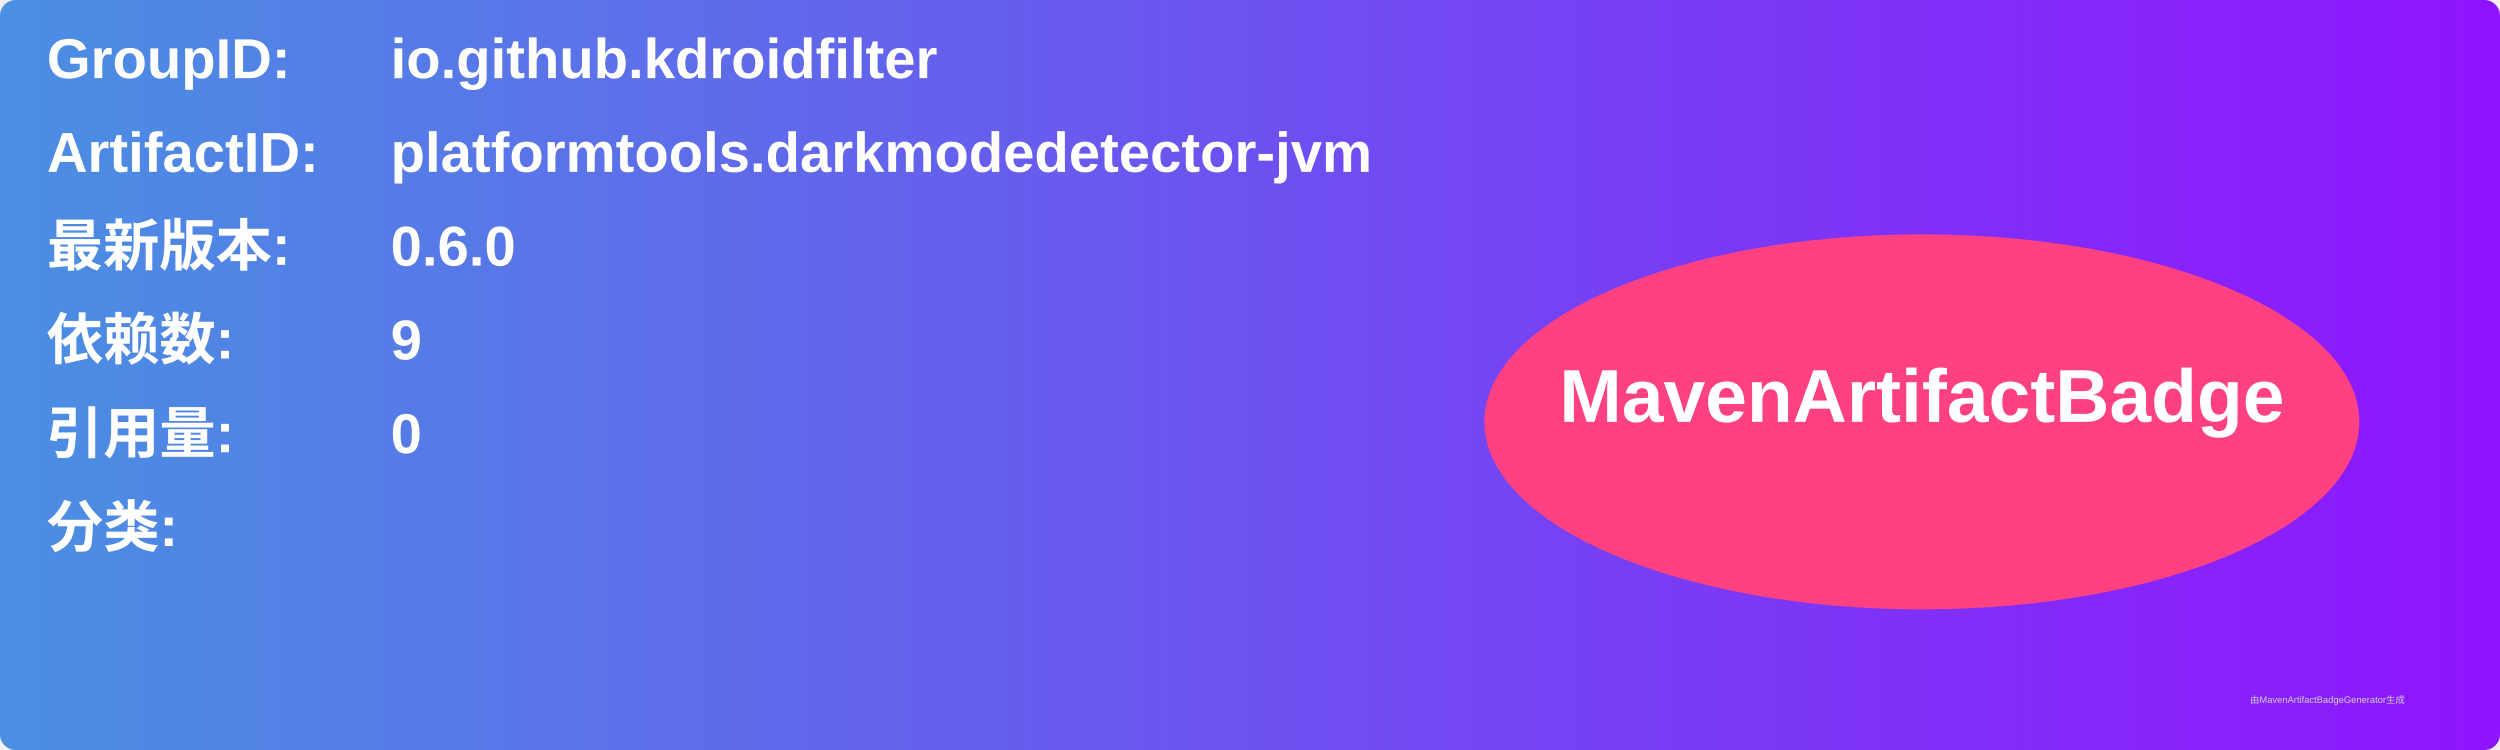
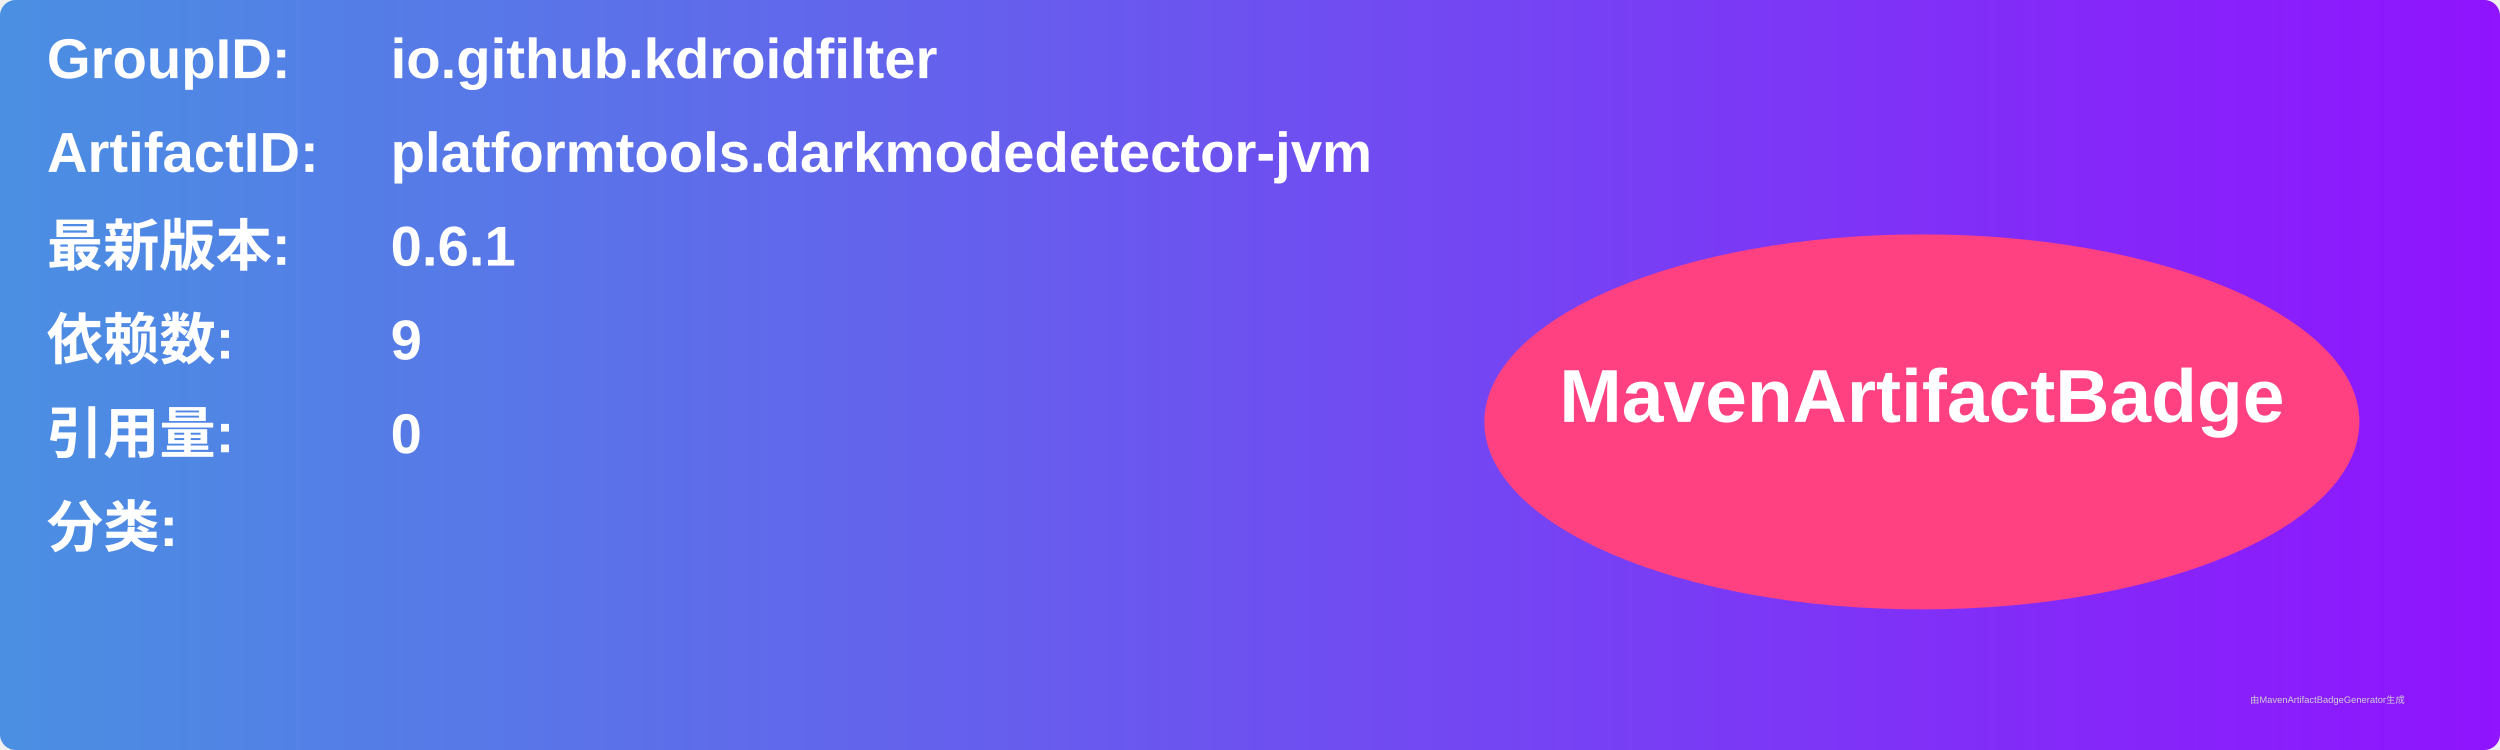
<svg xmlns="http://www.w3.org/2000/svg" width="800" height="240" viewBox="0 0 800 240">
  <linearGradient id="grad" x1="0%" y1="0%" x2="100%" y2="0%">
    <stop offset="0%" stop-color="#4a90e2" />
    <stop offset="100%" stop-color="#9013fe" />
  </linearGradient>
  <rect width="100%" height="100%" rx="5" ry="5" fill="url(#grad)" />
  <g transform="translate(15, 15)">
    <text x="0" y="10" font-family="Arial" font-size="18" fill="white" font-weight="bold" width="260">GroupID:</text>
    <text x="110" y="10" font-family="Arial" font-size="18" fill="white" font-weight="bold" width="460">io.github.kdroidfilter</text>
    <text x="0" y="40" font-family="Arial" font-size="18" fill="white" font-weight="bold" width="260">ArtifactID:</text>
    <text x="110" y="40" font-family="Arial" font-size="18" fill="white" font-weight="bold" width="460">platformtools.darkmodedetector-jvm</text>
    <text x="0" y="70" font-family="Arial" font-size="18" fill="white" font-weight="bold">最新版本:</text>
    <text x="110" y="70" font-family="Arial" font-size="18" fill="white" font-weight="bold">
-       <tspan font-weight="bold">0.6.0</tspan>
+       <tspan font-weight="bold">0.6.1</tspan>
    </text>
    <text x="0" y="100" font-family="Arial" font-size="18" fill="white" font-weight="bold">依赖数: </text>
    <text x="110" y="100" font-family="Arial" font-size="18" fill="white">
      <tspan font-weight="bold">9</tspan>
    </text>
    <text x="0" y="130" font-family="Arial" font-size="18" fill="white" font-weight="bold">引用量: </text>
    <text x="110" y="130" font-family="Arial" font-size="18" fill="white">
      <tspan font-weight="bold">0</tspan>
    </text>
    <text x="0" y="160" font-family="Arial" font-size="18" fill="white" font-weight="bold">分类:</text>
    <text x="10" y="190" font-family="Arial" font-size="10" fill="white">
      <tspan font-weight="bold" />
    </text>
    <ellipse cx="600" cy="120" rx="140" ry="60" fill="#ff4081" />
    <text x="600" y="120" text-anchor="middle" font-family="Arial" font-size="24" fill="white" font-weight="bold">MavenArtifactBadge</text>
  </g>
  <text x="720" y="225" font-family="Arial" font-size="3" fill="#d0d0d0">由MavenArtifactBadgeGenerator生成</text>
</svg>
